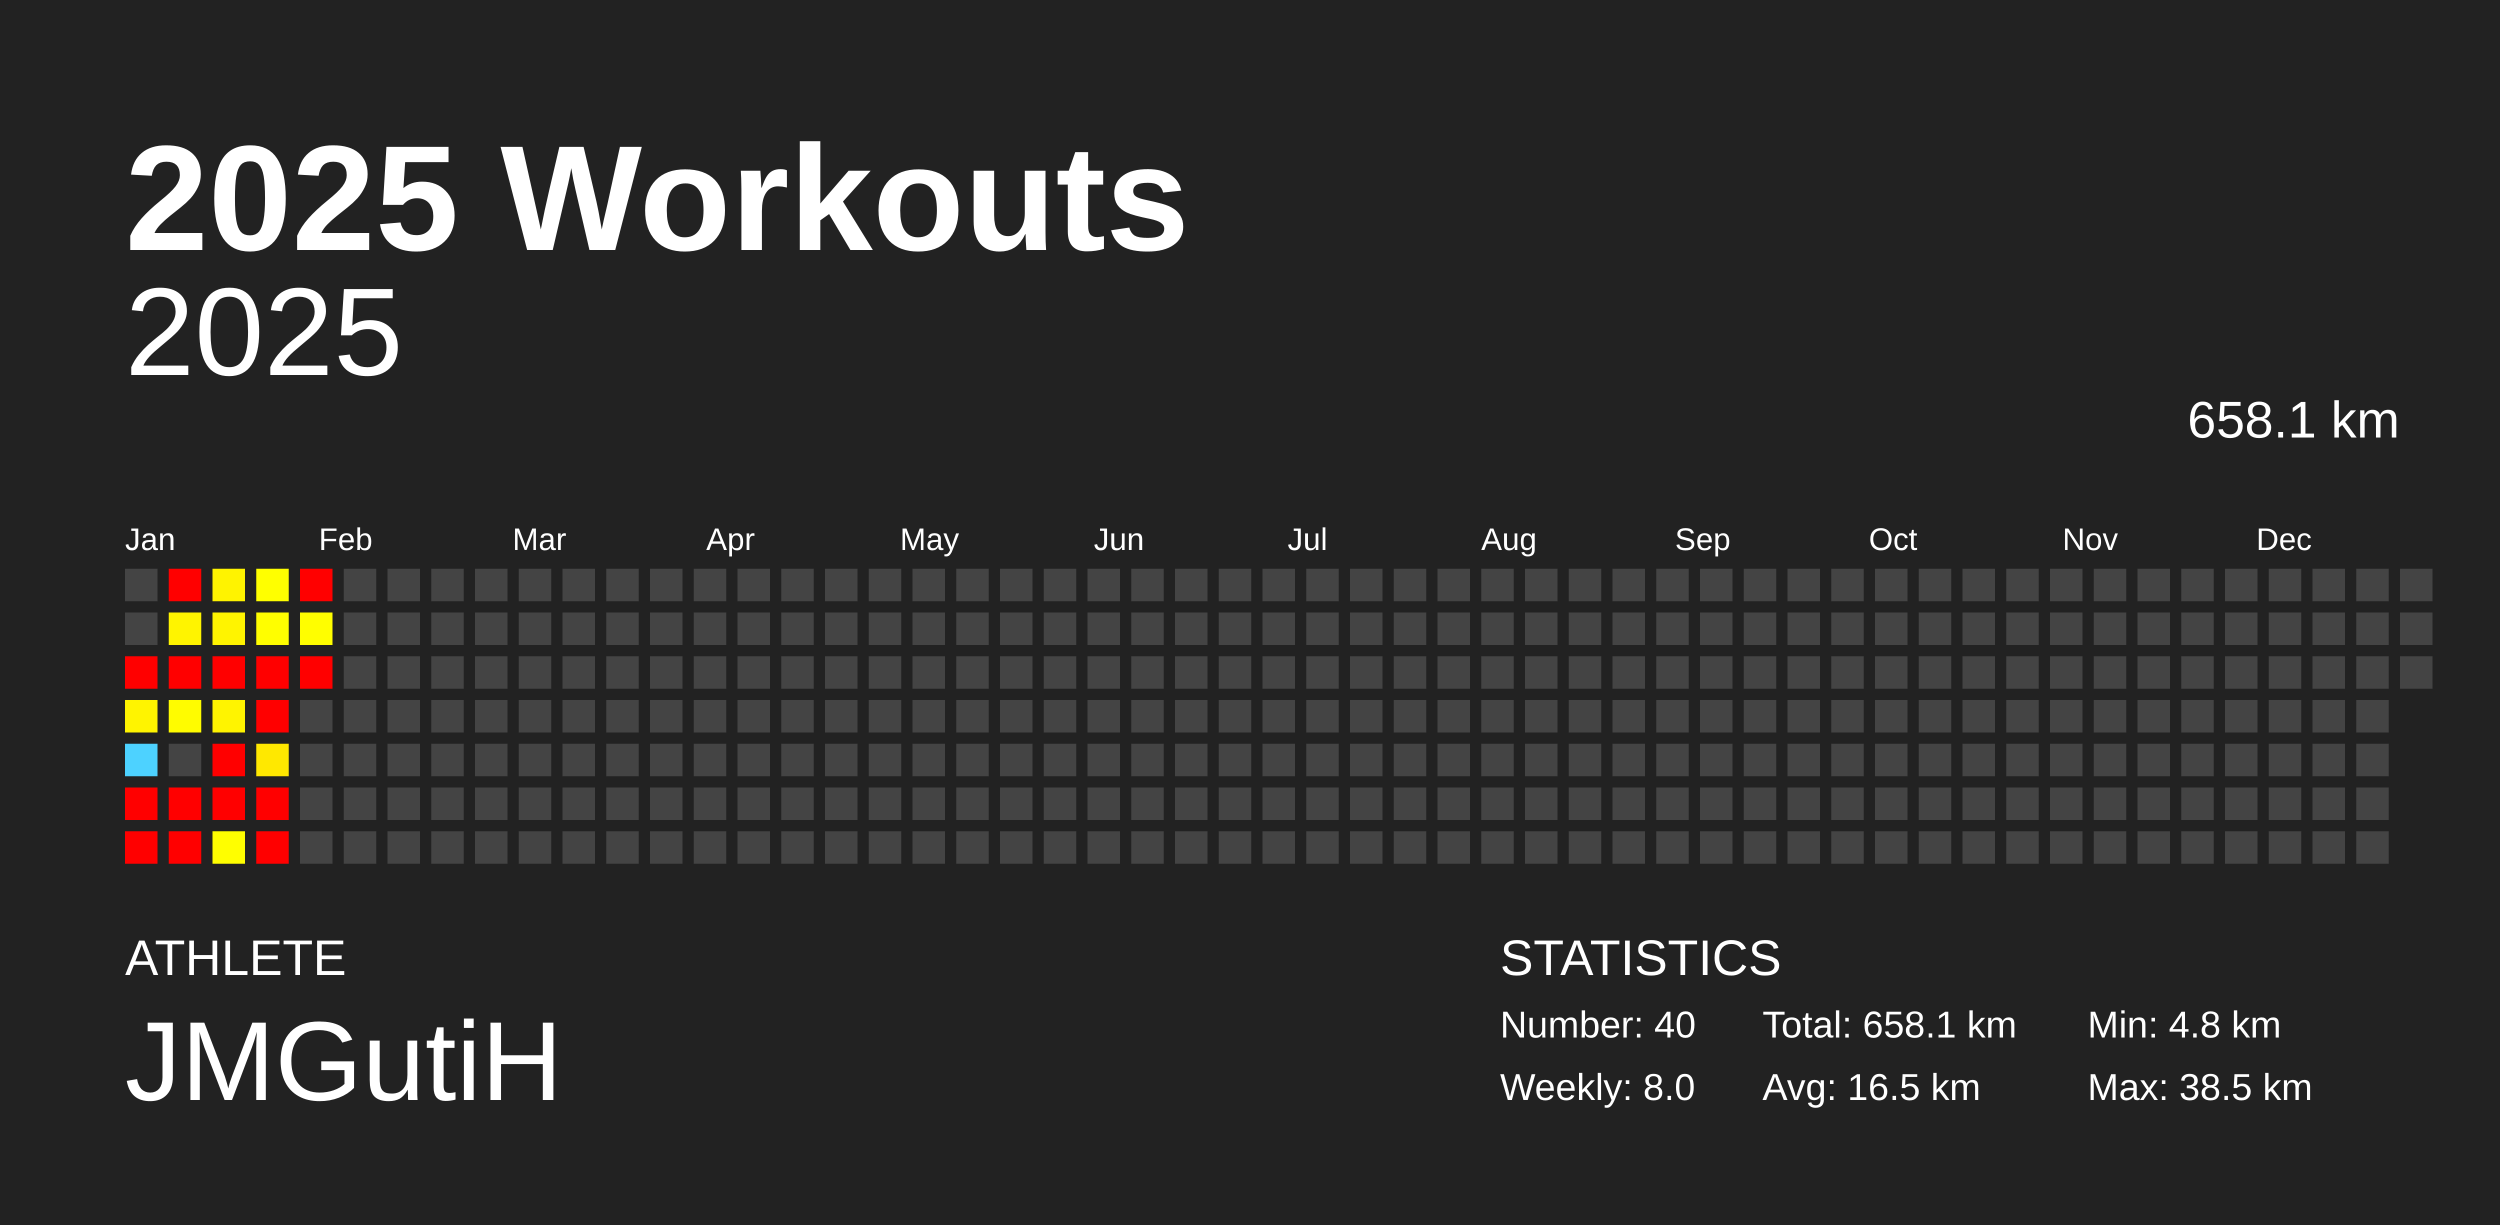
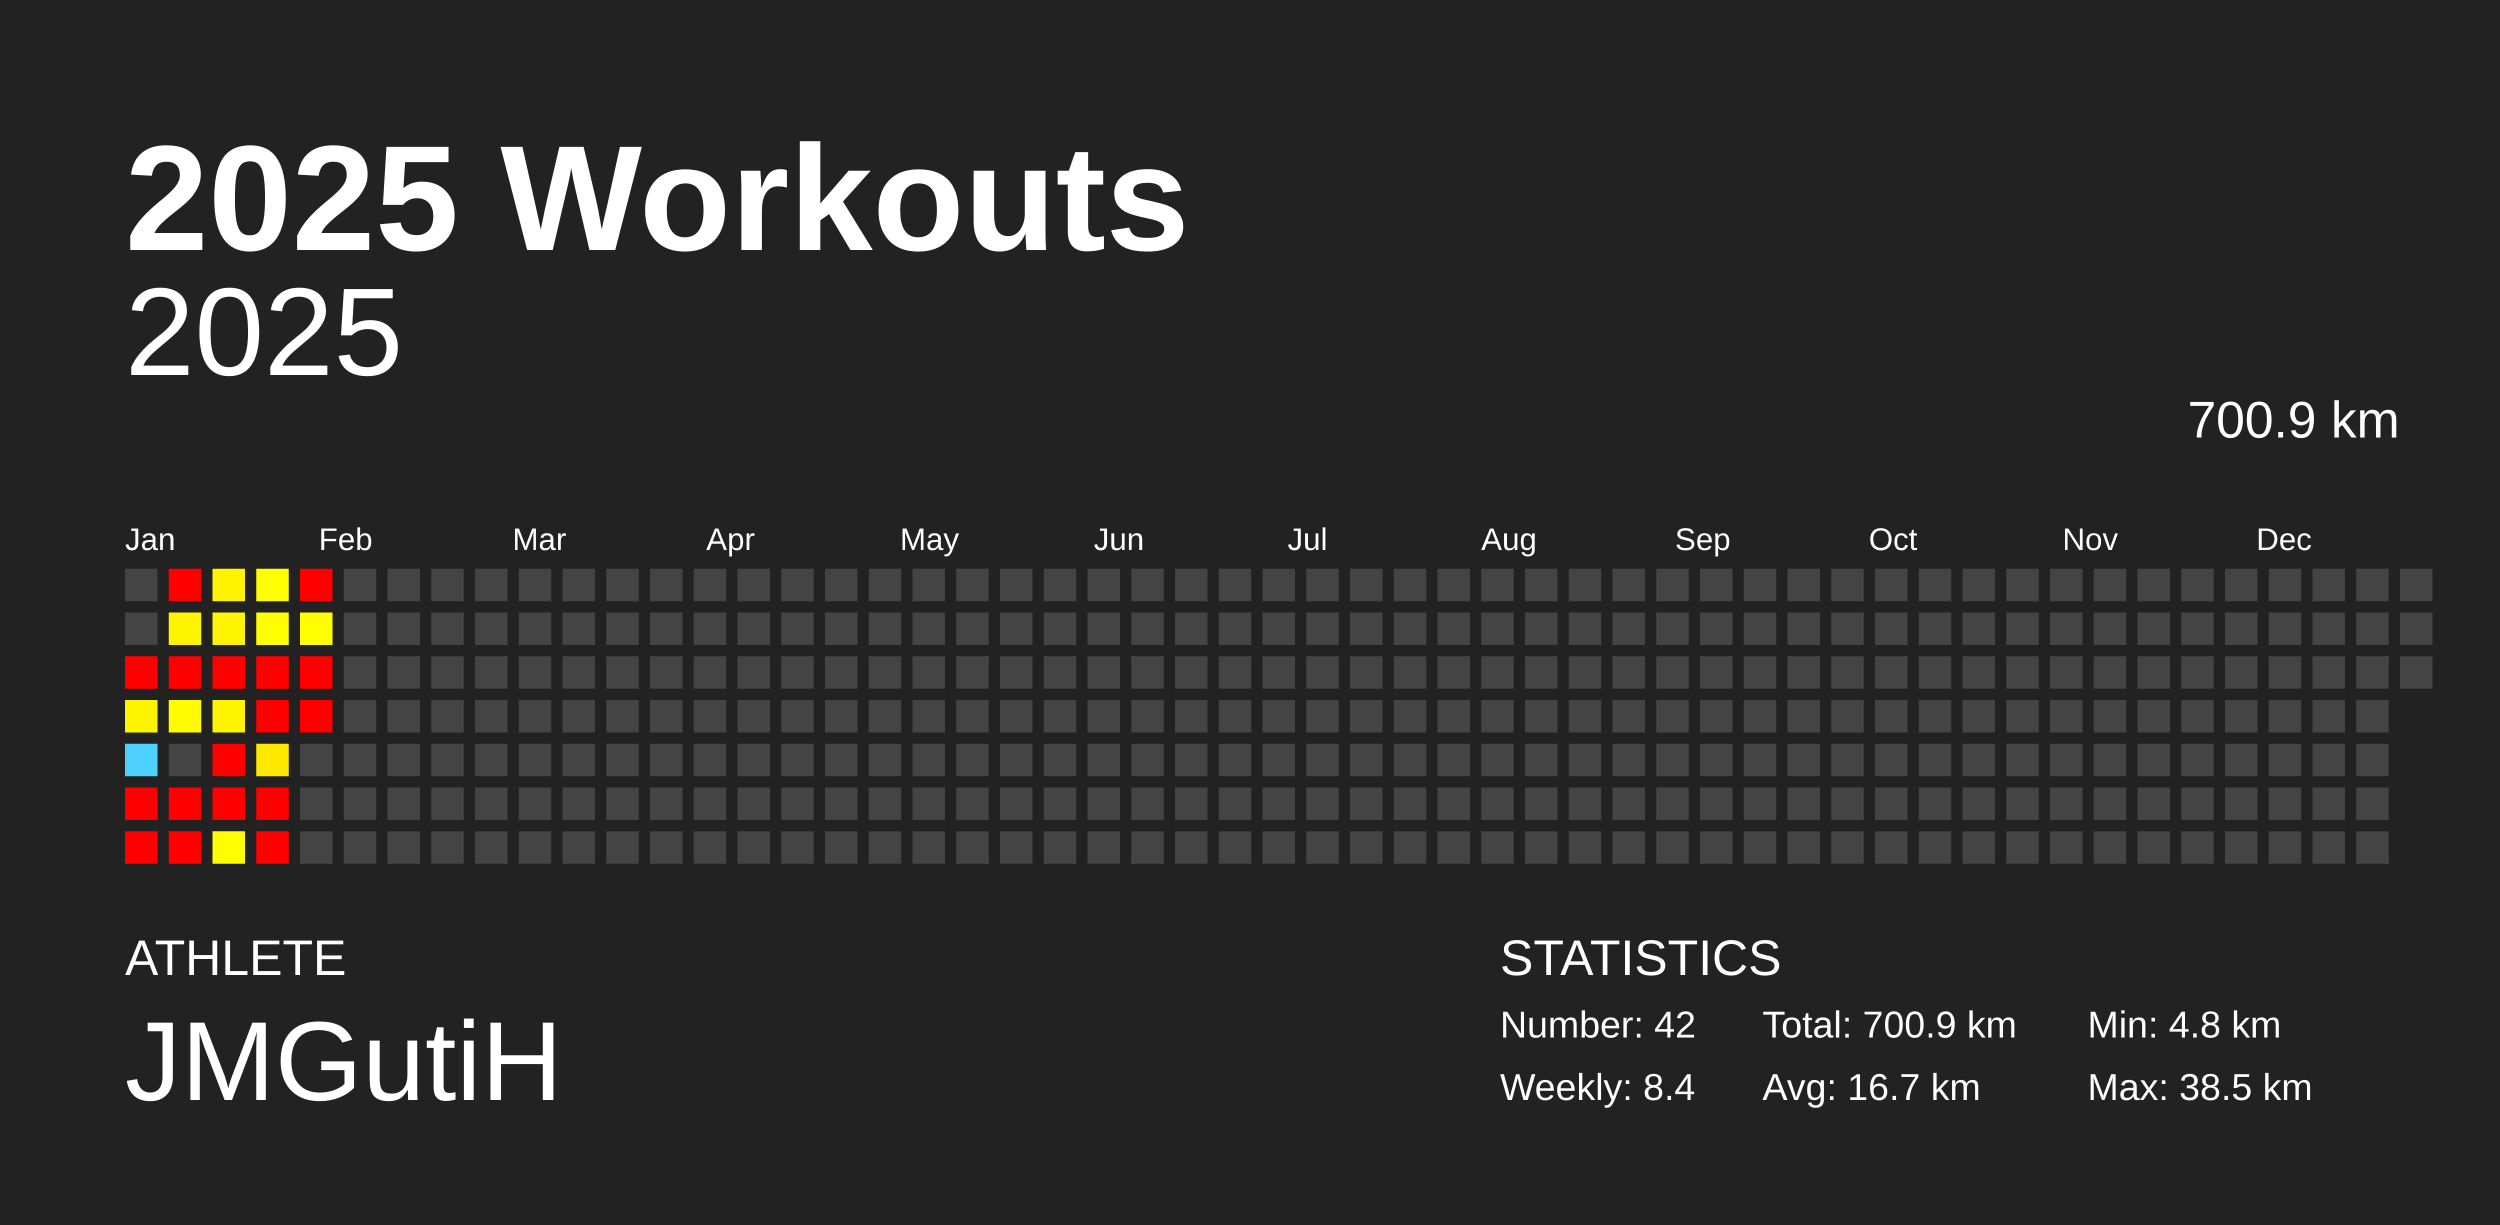
<svg xmlns="http://www.w3.org/2000/svg" baseProfile="full" height="98mm" version="1.1" viewBox="0,0,200,98" width="200mm">
  <defs />
  <rect fill="#222222" height="98" width="200" x="0" y="0" />
  <text fill="#FFFFFF" style="font-size:12px; font-family:Arial; font-weight:bold;" x="10" y="20">2025 Workouts</text>
  <text fill="#FFFFFF" style="font-size:4px; font-family:Arial" x="10" y="78">ATHLETE</text>
  <text fill="#FFFFFF" style="font-size:9px; font-family:Arial" x="10" y="88">JMGutiH</text>
  <text fill="#FFFFFF" style="font-size:4px; font-family:Arial" x="120" y="78">STATISTICS</text>
-   <text fill="#FFFFFF" style="font-size:3px; font-family:Arial" x="120" y="83">Number: 40</text>
-   <text fill="#FFFFFF" style="font-size:3px; font-family:Arial" x="120" y="88">Weekly: 8.0</text>
-   <text fill="#FFFFFF" style="font-size:3px; font-family:Arial" x="141" y="83">Total: 658.1 km</text>
-   <text fill="#FFFFFF" style="font-size:3px; font-family:Arial" x="141" y="88">Avg: 16.5 km</text>
+   <text fill="#FFFFFF" style="font-size:3px; font-family:Arial" x="120" y="83">Number: 42</text>
+   <text fill="#FFFFFF" style="font-size:3px; font-family:Arial" x="120" y="88">Weekly: 8.4</text>
+   <text fill="#FFFFFF" style="font-size:3px; font-family:Arial" x="141" y="83">Total: 700.9 km</text>
+   <text fill="#FFFFFF" style="font-size:3px; font-family:Arial" x="141" y="88">Avg: 16.7 km</text>
  <text fill="#FFFFFF" style="font-size:3px; font-family:Arial" x="167" y="83">Min: 4.8 km</text>
  <text fill="#FFFFFF" style="font-size:3px; font-family:Arial" x="167" y="88">Max: 38.5 km</text>
  <text alignment-baseline="hanging" fill="#FFFFFF" style="font-size:10.0px; font-family:Arial;" x="10" y="30">2025</text>
-   <text alignment-baseline="hanging" fill="#FFFFFF" style="font-size:4.125px; font-family:Arial;" x="175" y="35">658.1 km</text>
+   <text alignment-baseline="hanging" fill="#FFFFFF" style="font-size:4.125px; font-family:Arial;" x="175" y="35">700.9 km</text>
  <text fill="#FFFFFF" style="font-size:2.5px; font-family:Arial" x="10.0" y="44">Jan</text>
  <text fill="#FFFFFF" style="font-size:2.5px; font-family:Arial" x="25.5" y="44">Feb</text>
  <text fill="#FFFFFF" style="font-size:2.5px; font-family:Arial" x="41.0" y="44">Mar</text>
  <text fill="#FFFFFF" style="font-size:2.5px; font-family:Arial" x="56.5" y="44">Apr</text>
  <text fill="#FFFFFF" style="font-size:2.5px; font-family:Arial" x="72.0" y="44">May</text>
  <text fill="#FFFFFF" style="font-size:2.5px; font-family:Arial" x="87.5" y="44">Jun</text>
  <text fill="#FFFFFF" style="font-size:2.5px; font-family:Arial" x="103.0" y="44">Jul</text>
  <text fill="#FFFFFF" style="font-size:2.5px; font-family:Arial" x="118.5" y="44">Aug</text>
  <text fill="#FFFFFF" style="font-size:2.5px; font-family:Arial" x="134.0" y="44">Sep</text>
  <text fill="#FFFFFF" style="font-size:2.5px; font-family:Arial" x="149.5" y="44">Oct</text>
  <text fill="#FFFFFF" style="font-size:2.5px; font-family:Arial" x="165.0" y="44">Nov</text>
  <text fill="#FFFFFF" style="font-size:2.5px; font-family:Arial" x="180.5" y="44">Dec</text>
  <rect fill="#444444" height="2.6" width="2.6" x="10.0" y="45.5" />
  <rect fill="#444444" height="2.6" width="2.6" x="10.0" y="49.0" />
  <rect fill="red" height="2.6" width="2.6" x="10.0" y="52.5" />
  <rect fill="#fff400" height="2.6" width="2.6" x="10.0" y="56.0" />
  <rect fill="#4dd2ff" height="2.6" width="2.6" x="10.0" y="59.5" />
  <rect fill="red" height="2.6" width="2.6" x="10.0" y="63.0" />
  <rect fill="red" height="2.6" width="2.6" x="10.0" y="66.5" />
  <rect fill="red" height="2.6" width="2.6" x="13.5" y="45.5" />
  <rect fill="#fff400" height="2.6" width="2.6" x="13.5" y="49.0" />
  <rect fill="red" height="2.6" width="2.6" x="13.5" y="52.5" />
  <rect fill="#fffc00" height="2.6" width="2.6" x="13.5" y="56.0" />
  <rect fill="#444444" height="2.6" width="2.6" x="13.5" y="59.5" />
  <rect fill="red" height="2.6" width="2.6" x="13.5" y="63.0" />
  <rect fill="red" height="2.6" width="2.6" x="13.5" y="66.5" />
  <rect fill="#fff300" height="2.6" width="2.6" x="17.0" y="45.5" />
  <rect fill="#fff400" height="2.6" width="2.6" x="17.0" y="49.0" />
  <rect fill="red" height="2.6" width="2.6" x="17.0" y="52.5" />
  <rect fill="#fff400" height="2.6" width="2.6" x="17.0" y="56.0" />
  <rect fill="red" height="2.6" width="2.6" x="17.0" y="59.5" />
  <rect fill="red" height="2.6" width="2.6" x="17.0" y="63.0" />
  <rect fill="#fffe00" height="2.6" width="2.6" x="17.0" y="66.5" />
  <rect fill="#ffff00" height="2.6" width="2.6" x="20.5" y="45.5" />
  <rect fill="#fffe00" height="2.6" width="2.6" x="20.5" y="49.0" />
  <rect fill="red" height="2.6" width="2.6" x="20.5" y="52.5" />
  <rect fill="red" height="2.6" width="2.6" x="20.5" y="56.0" />
  <rect fill="#ffe800" height="2.6" width="2.6" x="20.5" y="59.5" />
  <rect fill="red" height="2.6" width="2.6" x="20.5" y="63.0" />
  <rect fill="red" height="2.6" width="2.6" x="20.5" y="66.5" />
  <rect fill="red" height="2.6" width="2.6" x="24.0" y="45.5" />
  <rect fill="#fffe00" height="2.6" width="2.6" x="24.0" y="49.0" />
  <rect fill="red" height="2.6" width="2.6" x="24.0" y="52.5" />
-   <rect fill="#444444" height="2.6" width="2.6" x="24.0" y="56.0" />
+   <rect fill="red" height="2.6" width="2.6" x="24.0" y="56.0" />
  <rect fill="#444444" height="2.6" width="2.6" x="24.0" y="59.5" />
  <rect fill="#444444" height="2.6" width="2.6" x="24.0" y="63.0" />
  <rect fill="#444444" height="2.6" width="2.6" x="24.0" y="66.5" />
  <rect fill="#444444" height="2.6" width="2.6" x="27.5" y="45.5" />
  <rect fill="#444444" height="2.6" width="2.6" x="27.5" y="49.0" />
  <rect fill="#444444" height="2.6" width="2.6" x="27.5" y="52.5" />
  <rect fill="#444444" height="2.6" width="2.6" x="27.5" y="56.0" />
  <rect fill="#444444" height="2.6" width="2.6" x="27.5" y="59.5" />
  <rect fill="#444444" height="2.6" width="2.6" x="27.5" y="63.0" />
  <rect fill="#444444" height="2.6" width="2.6" x="27.5" y="66.5" />
  <rect fill="#444444" height="2.6" width="2.6" x="31.0" y="45.5" />
  <rect fill="#444444" height="2.6" width="2.6" x="31.0" y="49.0" />
  <rect fill="#444444" height="2.6" width="2.6" x="31.0" y="52.5" />
  <rect fill="#444444" height="2.6" width="2.6" x="31.0" y="56.0" />
  <rect fill="#444444" height="2.6" width="2.6" x="31.0" y="59.5" />
  <rect fill="#444444" height="2.6" width="2.6" x="31.0" y="63.0" />
  <rect fill="#444444" height="2.6" width="2.6" x="31.0" y="66.5" />
  <rect fill="#444444" height="2.6" width="2.6" x="34.5" y="45.5" />
  <rect fill="#444444" height="2.6" width="2.6" x="34.5" y="49.0" />
  <rect fill="#444444" height="2.6" width="2.6" x="34.5" y="52.5" />
  <rect fill="#444444" height="2.6" width="2.6" x="34.5" y="56.0" />
  <rect fill="#444444" height="2.6" width="2.6" x="34.5" y="59.5" />
  <rect fill="#444444" height="2.6" width="2.6" x="34.5" y="63.0" />
  <rect fill="#444444" height="2.6" width="2.6" x="34.5" y="66.5" />
  <rect fill="#444444" height="2.6" width="2.6" x="38.0" y="45.5" />
  <rect fill="#444444" height="2.6" width="2.6" x="38.0" y="49.0" />
  <rect fill="#444444" height="2.6" width="2.6" x="38.0" y="52.5" />
  <rect fill="#444444" height="2.6" width="2.6" x="38.0" y="56.0" />
  <rect fill="#444444" height="2.6" width="2.6" x="38.0" y="59.5" />
  <rect fill="#444444" height="2.6" width="2.6" x="38.0" y="63.0" />
  <rect fill="#444444" height="2.6" width="2.6" x="38.0" y="66.5" />
  <rect fill="#444444" height="2.6" width="2.6" x="41.5" y="45.5" />
  <rect fill="#444444" height="2.6" width="2.6" x="41.5" y="49.0" />
  <rect fill="#444444" height="2.6" width="2.6" x="41.5" y="52.5" />
  <rect fill="#444444" height="2.6" width="2.6" x="41.5" y="56.0" />
  <rect fill="#444444" height="2.6" width="2.6" x="41.5" y="59.5" />
  <rect fill="#444444" height="2.6" width="2.6" x="41.5" y="63.0" />
  <rect fill="#444444" height="2.6" width="2.6" x="41.5" y="66.5" />
  <rect fill="#444444" height="2.6" width="2.6" x="45.0" y="45.5" />
  <rect fill="#444444" height="2.6" width="2.6" x="45.0" y="49.0" />
  <rect fill="#444444" height="2.6" width="2.6" x="45.0" y="52.5" />
  <rect fill="#444444" height="2.6" width="2.6" x="45.0" y="56.0" />
  <rect fill="#444444" height="2.6" width="2.6" x="45.0" y="59.5" />
  <rect fill="#444444" height="2.6" width="2.6" x="45.0" y="63.0" />
  <rect fill="#444444" height="2.6" width="2.6" x="45.0" y="66.5" />
  <rect fill="#444444" height="2.6" width="2.6" x="48.5" y="45.5" />
  <rect fill="#444444" height="2.6" width="2.6" x="48.5" y="49.0" />
  <rect fill="#444444" height="2.6" width="2.6" x="48.5" y="52.5" />
  <rect fill="#444444" height="2.6" width="2.6" x="48.5" y="56.0" />
  <rect fill="#444444" height="2.6" width="2.6" x="48.5" y="59.5" />
  <rect fill="#444444" height="2.6" width="2.6" x="48.5" y="63.0" />
  <rect fill="#444444" height="2.6" width="2.6" x="48.5" y="66.5" />
  <rect fill="#444444" height="2.6" width="2.6" x="52.0" y="45.5" />
  <rect fill="#444444" height="2.6" width="2.6" x="52.0" y="49.0" />
  <rect fill="#444444" height="2.6" width="2.6" x="52.0" y="52.5" />
  <rect fill="#444444" height="2.6" width="2.6" x="52.0" y="56.0" />
  <rect fill="#444444" height="2.6" width="2.6" x="52.0" y="59.5" />
  <rect fill="#444444" height="2.6" width="2.6" x="52.0" y="63.0" />
  <rect fill="#444444" height="2.6" width="2.6" x="52.0" y="66.5" />
  <rect fill="#444444" height="2.6" width="2.6" x="55.5" y="45.5" />
  <rect fill="#444444" height="2.6" width="2.6" x="55.5" y="49.0" />
  <rect fill="#444444" height="2.6" width="2.6" x="55.5" y="52.5" />
  <rect fill="#444444" height="2.6" width="2.6" x="55.5" y="56.0" />
  <rect fill="#444444" height="2.6" width="2.6" x="55.5" y="59.5" />
  <rect fill="#444444" height="2.6" width="2.6" x="55.5" y="63.0" />
  <rect fill="#444444" height="2.6" width="2.6" x="55.5" y="66.5" />
  <rect fill="#444444" height="2.6" width="2.6" x="59.0" y="45.5" />
  <rect fill="#444444" height="2.6" width="2.6" x="59.0" y="49.0" />
  <rect fill="#444444" height="2.6" width="2.6" x="59.0" y="52.5" />
  <rect fill="#444444" height="2.6" width="2.6" x="59.0" y="56.0" />
  <rect fill="#444444" height="2.6" width="2.6" x="59.0" y="59.5" />
  <rect fill="#444444" height="2.6" width="2.6" x="59.0" y="63.0" />
  <rect fill="#444444" height="2.6" width="2.6" x="59.0" y="66.5" />
  <rect fill="#444444" height="2.6" width="2.6" x="62.5" y="45.5" />
  <rect fill="#444444" height="2.6" width="2.6" x="62.5" y="49.0" />
  <rect fill="#444444" height="2.6" width="2.6" x="62.5" y="52.5" />
  <rect fill="#444444" height="2.6" width="2.6" x="62.5" y="56.0" />
  <rect fill="#444444" height="2.6" width="2.6" x="62.5" y="59.5" />
  <rect fill="#444444" height="2.6" width="2.6" x="62.5" y="63.0" />
  <rect fill="#444444" height="2.6" width="2.6" x="62.5" y="66.5" />
  <rect fill="#444444" height="2.6" width="2.6" x="66.0" y="45.5" />
  <rect fill="#444444" height="2.6" width="2.6" x="66.0" y="49.0" />
  <rect fill="#444444" height="2.6" width="2.6" x="66.0" y="52.5" />
  <rect fill="#444444" height="2.6" width="2.6" x="66.0" y="56.0" />
  <rect fill="#444444" height="2.6" width="2.6" x="66.0" y="59.5" />
  <rect fill="#444444" height="2.6" width="2.6" x="66.0" y="63.0" />
  <rect fill="#444444" height="2.6" width="2.6" x="66.0" y="66.5" />
  <rect fill="#444444" height="2.6" width="2.6" x="69.5" y="45.5" />
  <rect fill="#444444" height="2.6" width="2.6" x="69.5" y="49.0" />
  <rect fill="#444444" height="2.6" width="2.6" x="69.5" y="52.5" />
  <rect fill="#444444" height="2.6" width="2.6" x="69.5" y="56.0" />
  <rect fill="#444444" height="2.6" width="2.6" x="69.5" y="59.5" />
  <rect fill="#444444" height="2.6" width="2.6" x="69.5" y="63.0" />
  <rect fill="#444444" height="2.6" width="2.6" x="69.5" y="66.5" />
  <rect fill="#444444" height="2.6" width="2.6" x="73.0" y="45.5" />
  <rect fill="#444444" height="2.6" width="2.6" x="73.0" y="49.0" />
  <rect fill="#444444" height="2.6" width="2.6" x="73.0" y="52.5" />
  <rect fill="#444444" height="2.6" width="2.6" x="73.0" y="56.0" />
  <rect fill="#444444" height="2.6" width="2.6" x="73.0" y="59.5" />
  <rect fill="#444444" height="2.6" width="2.6" x="73.0" y="63.0" />
  <rect fill="#444444" height="2.6" width="2.6" x="73.0" y="66.5" />
  <rect fill="#444444" height="2.6" width="2.6" x="76.5" y="45.5" />
  <rect fill="#444444" height="2.6" width="2.6" x="76.5" y="49.0" />
  <rect fill="#444444" height="2.6" width="2.6" x="76.5" y="52.5" />
  <rect fill="#444444" height="2.6" width="2.6" x="76.5" y="56.0" />
  <rect fill="#444444" height="2.6" width="2.6" x="76.5" y="59.5" />
  <rect fill="#444444" height="2.6" width="2.6" x="76.5" y="63.0" />
  <rect fill="#444444" height="2.6" width="2.6" x="76.5" y="66.5" />
  <rect fill="#444444" height="2.6" width="2.6" x="80.0" y="45.5" />
  <rect fill="#444444" height="2.6" width="2.6" x="80.0" y="49.0" />
  <rect fill="#444444" height="2.6" width="2.6" x="80.0" y="52.5" />
  <rect fill="#444444" height="2.6" width="2.6" x="80.0" y="56.0" />
  <rect fill="#444444" height="2.6" width="2.6" x="80.0" y="59.5" />
  <rect fill="#444444" height="2.6" width="2.6" x="80.0" y="63.0" />
  <rect fill="#444444" height="2.6" width="2.6" x="80.0" y="66.5" />
  <rect fill="#444444" height="2.6" width="2.6" x="83.5" y="45.5" />
  <rect fill="#444444" height="2.6" width="2.6" x="83.5" y="49.0" />
  <rect fill="#444444" height="2.6" width="2.6" x="83.5" y="52.5" />
  <rect fill="#444444" height="2.6" width="2.6" x="83.5" y="56.0" />
  <rect fill="#444444" height="2.6" width="2.6" x="83.5" y="59.5" />
  <rect fill="#444444" height="2.6" width="2.6" x="83.5" y="63.0" />
  <rect fill="#444444" height="2.6" width="2.6" x="83.5" y="66.5" />
  <rect fill="#444444" height="2.6" width="2.6" x="87.0" y="45.5" />
  <rect fill="#444444" height="2.6" width="2.6" x="87.0" y="49.0" />
  <rect fill="#444444" height="2.6" width="2.6" x="87.0" y="52.5" />
  <rect fill="#444444" height="2.6" width="2.6" x="87.0" y="56.0" />
  <rect fill="#444444" height="2.6" width="2.6" x="87.0" y="59.5" />
  <rect fill="#444444" height="2.6" width="2.6" x="87.0" y="63.0" />
  <rect fill="#444444" height="2.6" width="2.6" x="87.0" y="66.5" />
  <rect fill="#444444" height="2.6" width="2.6" x="90.5" y="45.5" />
  <rect fill="#444444" height="2.6" width="2.6" x="90.5" y="49.0" />
  <rect fill="#444444" height="2.6" width="2.6" x="90.5" y="52.5" />
  <rect fill="#444444" height="2.6" width="2.6" x="90.5" y="56.0" />
  <rect fill="#444444" height="2.6" width="2.6" x="90.5" y="59.5" />
  <rect fill="#444444" height="2.6" width="2.6" x="90.5" y="63.0" />
  <rect fill="#444444" height="2.6" width="2.6" x="90.5" y="66.5" />
  <rect fill="#444444" height="2.6" width="2.6" x="94.0" y="45.5" />
  <rect fill="#444444" height="2.6" width="2.6" x="94.0" y="49.0" />
  <rect fill="#444444" height="2.6" width="2.6" x="94.0" y="52.5" />
  <rect fill="#444444" height="2.6" width="2.6" x="94.0" y="56.0" />
  <rect fill="#444444" height="2.6" width="2.6" x="94.0" y="59.5" />
  <rect fill="#444444" height="2.6" width="2.6" x="94.0" y="63.0" />
  <rect fill="#444444" height="2.6" width="2.6" x="94.0" y="66.5" />
  <rect fill="#444444" height="2.6" width="2.6" x="97.5" y="45.5" />
  <rect fill="#444444" height="2.6" width="2.6" x="97.5" y="49.0" />
  <rect fill="#444444" height="2.6" width="2.6" x="97.5" y="52.5" />
  <rect fill="#444444" height="2.6" width="2.6" x="97.5" y="56.0" />
  <rect fill="#444444" height="2.6" width="2.6" x="97.5" y="59.5" />
  <rect fill="#444444" height="2.6" width="2.6" x="97.5" y="63.0" />
  <rect fill="#444444" height="2.6" width="2.6" x="97.5" y="66.5" />
  <rect fill="#444444" height="2.6" width="2.6" x="101.0" y="45.5" />
  <rect fill="#444444" height="2.6" width="2.6" x="101.0" y="49.0" />
  <rect fill="#444444" height="2.6" width="2.6" x="101.0" y="52.5" />
  <rect fill="#444444" height="2.6" width="2.6" x="101.0" y="56.0" />
  <rect fill="#444444" height="2.6" width="2.6" x="101.0" y="59.5" />
  <rect fill="#444444" height="2.6" width="2.6" x="101.0" y="63.0" />
  <rect fill="#444444" height="2.6" width="2.6" x="101.0" y="66.5" />
  <rect fill="#444444" height="2.6" width="2.6" x="104.5" y="45.5" />
  <rect fill="#444444" height="2.6" width="2.6" x="104.5" y="49.0" />
  <rect fill="#444444" height="2.6" width="2.6" x="104.5" y="52.5" />
  <rect fill="#444444" height="2.6" width="2.6" x="104.5" y="56.0" />
  <rect fill="#444444" height="2.6" width="2.6" x="104.5" y="59.5" />
  <rect fill="#444444" height="2.6" width="2.6" x="104.5" y="63.0" />
  <rect fill="#444444" height="2.6" width="2.6" x="104.5" y="66.5" />
  <rect fill="#444444" height="2.6" width="2.6" x="108.0" y="45.5" />
  <rect fill="#444444" height="2.6" width="2.6" x="108.0" y="49.0" />
  <rect fill="#444444" height="2.6" width="2.6" x="108.0" y="52.5" />
  <rect fill="#444444" height="2.6" width="2.6" x="108.0" y="56.0" />
  <rect fill="#444444" height="2.6" width="2.6" x="108.0" y="59.5" />
  <rect fill="#444444" height="2.6" width="2.6" x="108.0" y="63.0" />
  <rect fill="#444444" height="2.6" width="2.6" x="108.0" y="66.5" />
  <rect fill="#444444" height="2.6" width="2.6" x="111.5" y="45.5" />
  <rect fill="#444444" height="2.6" width="2.6" x="111.5" y="49.0" />
  <rect fill="#444444" height="2.6" width="2.6" x="111.5" y="52.5" />
  <rect fill="#444444" height="2.6" width="2.6" x="111.5" y="56.0" />
  <rect fill="#444444" height="2.6" width="2.6" x="111.5" y="59.5" />
  <rect fill="#444444" height="2.6" width="2.6" x="111.5" y="63.0" />
  <rect fill="#444444" height="2.6" width="2.6" x="111.5" y="66.5" />
  <rect fill="#444444" height="2.6" width="2.6" x="115.0" y="45.5" />
  <rect fill="#444444" height="2.6" width="2.6" x="115.0" y="49.0" />
  <rect fill="#444444" height="2.6" width="2.6" x="115.0" y="52.5" />
  <rect fill="#444444" height="2.6" width="2.6" x="115.0" y="56.0" />
  <rect fill="#444444" height="2.6" width="2.6" x="115.0" y="59.5" />
  <rect fill="#444444" height="2.6" width="2.6" x="115.0" y="63.0" />
  <rect fill="#444444" height="2.6" width="2.6" x="115.0" y="66.5" />
  <rect fill="#444444" height="2.6" width="2.6" x="118.5" y="45.5" />
  <rect fill="#444444" height="2.6" width="2.6" x="118.5" y="49.0" />
  <rect fill="#444444" height="2.6" width="2.6" x="118.5" y="52.5" />
  <rect fill="#444444" height="2.6" width="2.6" x="118.5" y="56.0" />
  <rect fill="#444444" height="2.6" width="2.6" x="118.5" y="59.5" />
  <rect fill="#444444" height="2.6" width="2.6" x="118.5" y="63.0" />
  <rect fill="#444444" height="2.6" width="2.6" x="118.5" y="66.5" />
  <rect fill="#444444" height="2.6" width="2.6" x="122.0" y="45.5" />
  <rect fill="#444444" height="2.6" width="2.6" x="122.0" y="49.0" />
  <rect fill="#444444" height="2.6" width="2.6" x="122.0" y="52.5" />
  <rect fill="#444444" height="2.6" width="2.6" x="122.0" y="56.0" />
  <rect fill="#444444" height="2.6" width="2.6" x="122.0" y="59.5" />
  <rect fill="#444444" height="2.6" width="2.6" x="122.0" y="63.0" />
  <rect fill="#444444" height="2.6" width="2.6" x="122.0" y="66.5" />
  <rect fill="#444444" height="2.6" width="2.6" x="125.5" y="45.5" />
  <rect fill="#444444" height="2.6" width="2.6" x="125.5" y="49.0" />
  <rect fill="#444444" height="2.6" width="2.6" x="125.5" y="52.5" />
  <rect fill="#444444" height="2.6" width="2.6" x="125.5" y="56.0" />
  <rect fill="#444444" height="2.6" width="2.6" x="125.5" y="59.5" />
  <rect fill="#444444" height="2.6" width="2.6" x="125.5" y="63.0" />
  <rect fill="#444444" height="2.6" width="2.6" x="125.5" y="66.5" />
  <rect fill="#444444" height="2.6" width="2.6" x="129.0" y="45.5" />
  <rect fill="#444444" height="2.6" width="2.6" x="129.0" y="49.0" />
  <rect fill="#444444" height="2.6" width="2.6" x="129.0" y="52.5" />
  <rect fill="#444444" height="2.6" width="2.6" x="129.0" y="56.0" />
  <rect fill="#444444" height="2.6" width="2.6" x="129.0" y="59.5" />
  <rect fill="#444444" height="2.6" width="2.6" x="129.0" y="63.0" />
  <rect fill="#444444" height="2.6" width="2.6" x="129.0" y="66.5" />
  <rect fill="#444444" height="2.6" width="2.6" x="132.5" y="45.5" />
  <rect fill="#444444" height="2.6" width="2.6" x="132.5" y="49.0" />
  <rect fill="#444444" height="2.6" width="2.6" x="132.5" y="52.5" />
  <rect fill="#444444" height="2.6" width="2.6" x="132.5" y="56.0" />
  <rect fill="#444444" height="2.6" width="2.6" x="132.5" y="59.5" />
  <rect fill="#444444" height="2.6" width="2.6" x="132.5" y="63.0" />
  <rect fill="#444444" height="2.6" width="2.6" x="132.5" y="66.5" />
  <rect fill="#444444" height="2.6" width="2.6" x="136.0" y="45.5" />
  <rect fill="#444444" height="2.6" width="2.6" x="136.0" y="49.0" />
  <rect fill="#444444" height="2.6" width="2.6" x="136.0" y="52.5" />
  <rect fill="#444444" height="2.6" width="2.6" x="136.0" y="56.0" />
  <rect fill="#444444" height="2.6" width="2.6" x="136.0" y="59.5" />
  <rect fill="#444444" height="2.6" width="2.6" x="136.0" y="63.0" />
  <rect fill="#444444" height="2.6" width="2.6" x="136.0" y="66.5" />
  <rect fill="#444444" height="2.6" width="2.6" x="139.5" y="45.5" />
  <rect fill="#444444" height="2.6" width="2.6" x="139.5" y="49.0" />
  <rect fill="#444444" height="2.6" width="2.6" x="139.5" y="52.5" />
  <rect fill="#444444" height="2.6" width="2.6" x="139.5" y="56.0" />
  <rect fill="#444444" height="2.6" width="2.6" x="139.5" y="59.5" />
  <rect fill="#444444" height="2.6" width="2.6" x="139.5" y="63.0" />
  <rect fill="#444444" height="2.6" width="2.6" x="139.5" y="66.5" />
  <rect fill="#444444" height="2.6" width="2.6" x="143.0" y="45.5" />
  <rect fill="#444444" height="2.6" width="2.6" x="143.0" y="49.0" />
  <rect fill="#444444" height="2.6" width="2.6" x="143.0" y="52.5" />
  <rect fill="#444444" height="2.6" width="2.6" x="143.0" y="56.0" />
  <rect fill="#444444" height="2.6" width="2.6" x="143.0" y="59.5" />
  <rect fill="#444444" height="2.6" width="2.6" x="143.0" y="63.0" />
  <rect fill="#444444" height="2.6" width="2.6" x="143.0" y="66.5" />
  <rect fill="#444444" height="2.6" width="2.6" x="146.5" y="45.5" />
  <rect fill="#444444" height="2.6" width="2.6" x="146.5" y="49.0" />
  <rect fill="#444444" height="2.6" width="2.6" x="146.5" y="52.5" />
  <rect fill="#444444" height="2.6" width="2.6" x="146.5" y="56.0" />
  <rect fill="#444444" height="2.6" width="2.6" x="146.5" y="59.5" />
  <rect fill="#444444" height="2.6" width="2.6" x="146.5" y="63.0" />
  <rect fill="#444444" height="2.6" width="2.6" x="146.5" y="66.5" />
  <rect fill="#444444" height="2.6" width="2.6" x="150.0" y="45.5" />
  <rect fill="#444444" height="2.6" width="2.6" x="150.0" y="49.0" />
  <rect fill="#444444" height="2.6" width="2.6" x="150.0" y="52.5" />
  <rect fill="#444444" height="2.6" width="2.6" x="150.0" y="56.0" />
  <rect fill="#444444" height="2.6" width="2.6" x="150.0" y="59.5" />
  <rect fill="#444444" height="2.6" width="2.6" x="150.0" y="63.0" />
  <rect fill="#444444" height="2.6" width="2.6" x="150.0" y="66.5" />
  <rect fill="#444444" height="2.6" width="2.6" x="153.5" y="45.5" />
  <rect fill="#444444" height="2.6" width="2.6" x="153.5" y="49.0" />
  <rect fill="#444444" height="2.6" width="2.6" x="153.5" y="52.5" />
  <rect fill="#444444" height="2.6" width="2.6" x="153.5" y="56.0" />
  <rect fill="#444444" height="2.6" width="2.6" x="153.5" y="59.5" />
  <rect fill="#444444" height="2.6" width="2.6" x="153.5" y="63.0" />
  <rect fill="#444444" height="2.6" width="2.6" x="153.5" y="66.5" />
  <rect fill="#444444" height="2.6" width="2.6" x="157.0" y="45.5" />
  <rect fill="#444444" height="2.6" width="2.6" x="157.0" y="49.0" />
  <rect fill="#444444" height="2.6" width="2.6" x="157.0" y="52.5" />
  <rect fill="#444444" height="2.6" width="2.6" x="157.0" y="56.0" />
  <rect fill="#444444" height="2.6" width="2.6" x="157.0" y="59.5" />
  <rect fill="#444444" height="2.6" width="2.6" x="157.0" y="63.0" />
  <rect fill="#444444" height="2.6" width="2.6" x="157.0" y="66.5" />
  <rect fill="#444444" height="2.6" width="2.6" x="160.5" y="45.5" />
  <rect fill="#444444" height="2.6" width="2.6" x="160.5" y="49.0" />
  <rect fill="#444444" height="2.6" width="2.6" x="160.5" y="52.5" />
  <rect fill="#444444" height="2.6" width="2.6" x="160.5" y="56.0" />
  <rect fill="#444444" height="2.6" width="2.6" x="160.5" y="59.5" />
  <rect fill="#444444" height="2.6" width="2.6" x="160.5" y="63.0" />
  <rect fill="#444444" height="2.6" width="2.6" x="160.5" y="66.5" />
  <rect fill="#444444" height="2.6" width="2.6" x="164.0" y="45.5" />
  <rect fill="#444444" height="2.6" width="2.6" x="164.0" y="49.0" />
  <rect fill="#444444" height="2.6" width="2.6" x="164.0" y="52.5" />
  <rect fill="#444444" height="2.6" width="2.6" x="164.0" y="56.0" />
  <rect fill="#444444" height="2.6" width="2.6" x="164.0" y="59.5" />
  <rect fill="#444444" height="2.6" width="2.6" x="164.0" y="63.0" />
  <rect fill="#444444" height="2.6" width="2.6" x="164.0" y="66.5" />
  <rect fill="#444444" height="2.6" width="2.6" x="167.5" y="45.5" />
  <rect fill="#444444" height="2.6" width="2.6" x="167.5" y="49.0" />
  <rect fill="#444444" height="2.6" width="2.6" x="167.5" y="52.5" />
  <rect fill="#444444" height="2.6" width="2.6" x="167.5" y="56.0" />
  <rect fill="#444444" height="2.6" width="2.6" x="167.5" y="59.5" />
  <rect fill="#444444" height="2.6" width="2.6" x="167.5" y="63.0" />
  <rect fill="#444444" height="2.6" width="2.6" x="167.5" y="66.5" />
  <rect fill="#444444" height="2.6" width="2.6" x="171.0" y="45.5" />
  <rect fill="#444444" height="2.6" width="2.6" x="171.0" y="49.0" />
  <rect fill="#444444" height="2.6" width="2.6" x="171.0" y="52.5" />
  <rect fill="#444444" height="2.6" width="2.6" x="171.0" y="56.0" />
  <rect fill="#444444" height="2.6" width="2.6" x="171.0" y="59.5" />
  <rect fill="#444444" height="2.6" width="2.6" x="171.0" y="63.0" />
  <rect fill="#444444" height="2.6" width="2.6" x="171.0" y="66.5" />
  <rect fill="#444444" height="2.6" width="2.6" x="174.5" y="45.5" />
  <rect fill="#444444" height="2.6" width="2.6" x="174.5" y="49.0" />
  <rect fill="#444444" height="2.6" width="2.6" x="174.5" y="52.5" />
  <rect fill="#444444" height="2.6" width="2.6" x="174.5" y="56.0" />
  <rect fill="#444444" height="2.6" width="2.6" x="174.5" y="59.5" />
  <rect fill="#444444" height="2.6" width="2.6" x="174.5" y="63.0" />
  <rect fill="#444444" height="2.6" width="2.6" x="174.5" y="66.5" />
  <rect fill="#444444" height="2.6" width="2.6" x="178.0" y="45.5" />
  <rect fill="#444444" height="2.6" width="2.6" x="178.0" y="49.0" />
  <rect fill="#444444" height="2.6" width="2.6" x="178.0" y="52.5" />
  <rect fill="#444444" height="2.6" width="2.6" x="178.0" y="56.0" />
  <rect fill="#444444" height="2.6" width="2.6" x="178.0" y="59.5" />
  <rect fill="#444444" height="2.6" width="2.6" x="178.0" y="63.0" />
  <rect fill="#444444" height="2.6" width="2.6" x="178.0" y="66.5" />
  <rect fill="#444444" height="2.6" width="2.6" x="181.5" y="45.5" />
  <rect fill="#444444" height="2.6" width="2.6" x="181.5" y="49.0" />
  <rect fill="#444444" height="2.6" width="2.6" x="181.5" y="52.5" />
  <rect fill="#444444" height="2.6" width="2.6" x="181.5" y="56.0" />
  <rect fill="#444444" height="2.6" width="2.6" x="181.5" y="59.5" />
  <rect fill="#444444" height="2.6" width="2.6" x="181.5" y="63.0" />
  <rect fill="#444444" height="2.6" width="2.6" x="181.5" y="66.5" />
  <rect fill="#444444" height="2.6" width="2.6" x="185.0" y="45.5" />
  <rect fill="#444444" height="2.6" width="2.6" x="185.0" y="49.0" />
  <rect fill="#444444" height="2.6" width="2.6" x="185.0" y="52.5" />
  <rect fill="#444444" height="2.6" width="2.6" x="185.0" y="56.0" />
  <rect fill="#444444" height="2.6" width="2.6" x="185.0" y="59.5" />
  <rect fill="#444444" height="2.6" width="2.6" x="185.0" y="63.0" />
  <rect fill="#444444" height="2.6" width="2.6" x="185.0" y="66.5" />
  <rect fill="#444444" height="2.6" width="2.6" x="188.5" y="45.5" />
  <rect fill="#444444" height="2.6" width="2.6" x="188.5" y="49.0" />
  <rect fill="#444444" height="2.6" width="2.6" x="188.5" y="52.5" />
  <rect fill="#444444" height="2.6" width="2.6" x="188.5" y="56.0" />
  <rect fill="#444444" height="2.6" width="2.6" x="188.5" y="59.5" />
  <rect fill="#444444" height="2.6" width="2.6" x="188.5" y="63.0" />
  <rect fill="#444444" height="2.6" width="2.6" x="188.5" y="66.5" />
  <rect fill="#444444" height="2.6" width="2.6" x="192.0" y="45.5" />
  <rect fill="#444444" height="2.6" width="2.6" x="192.0" y="49.0" />
  <rect fill="#444444" height="2.6" width="2.6" x="192.0" y="52.5" />
</svg>
